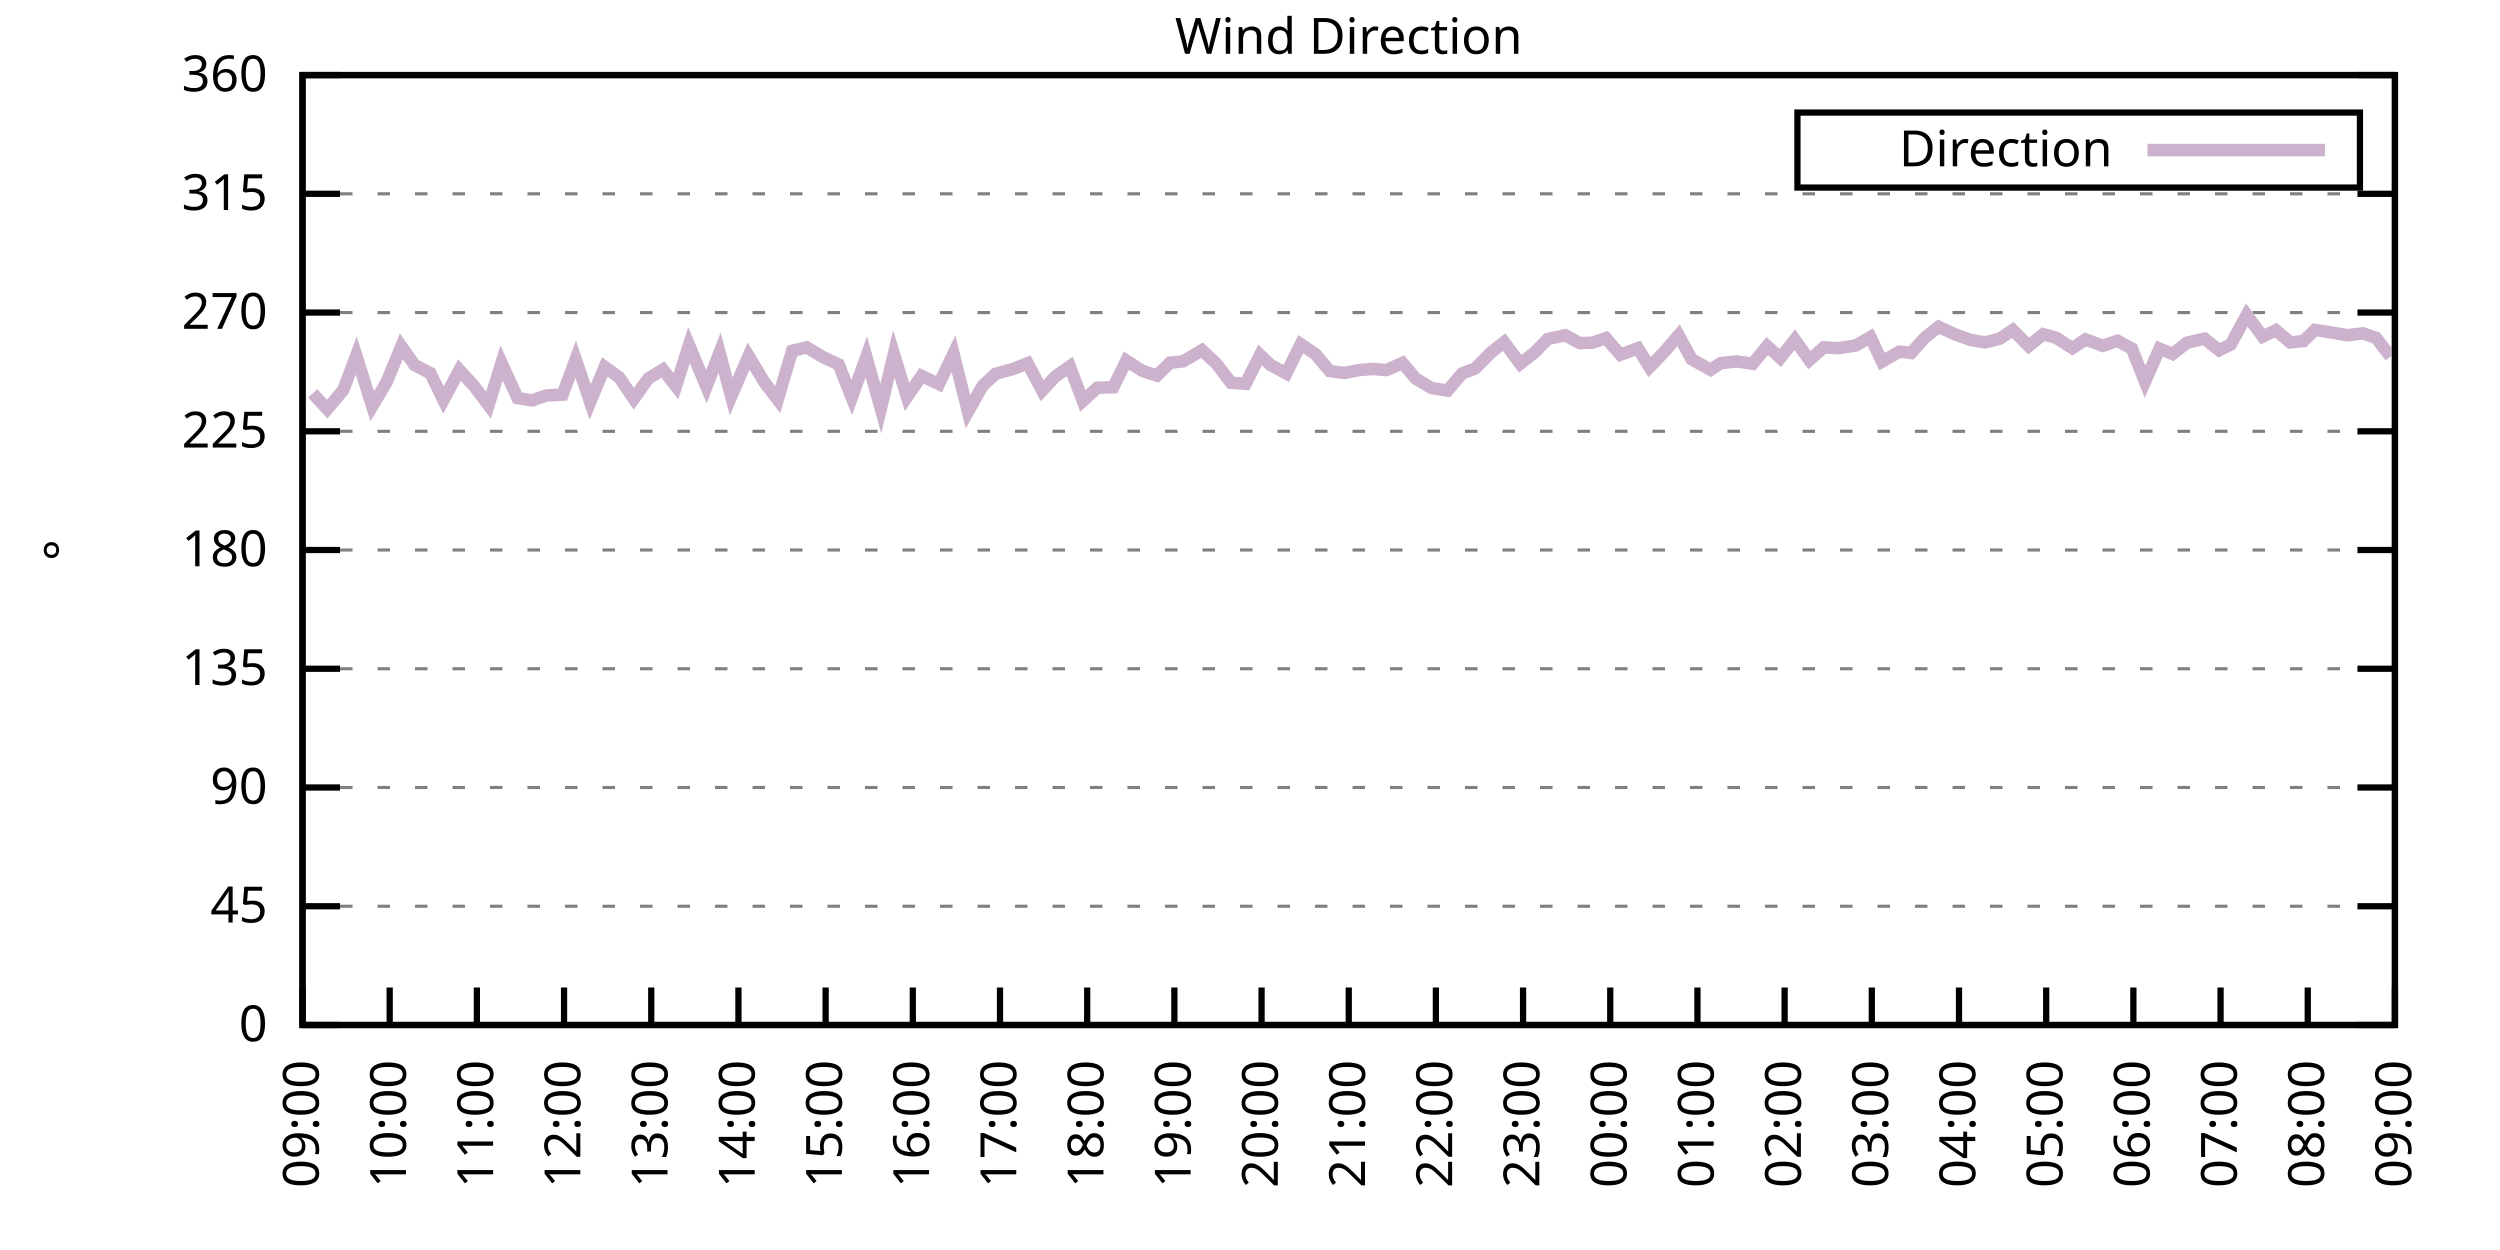
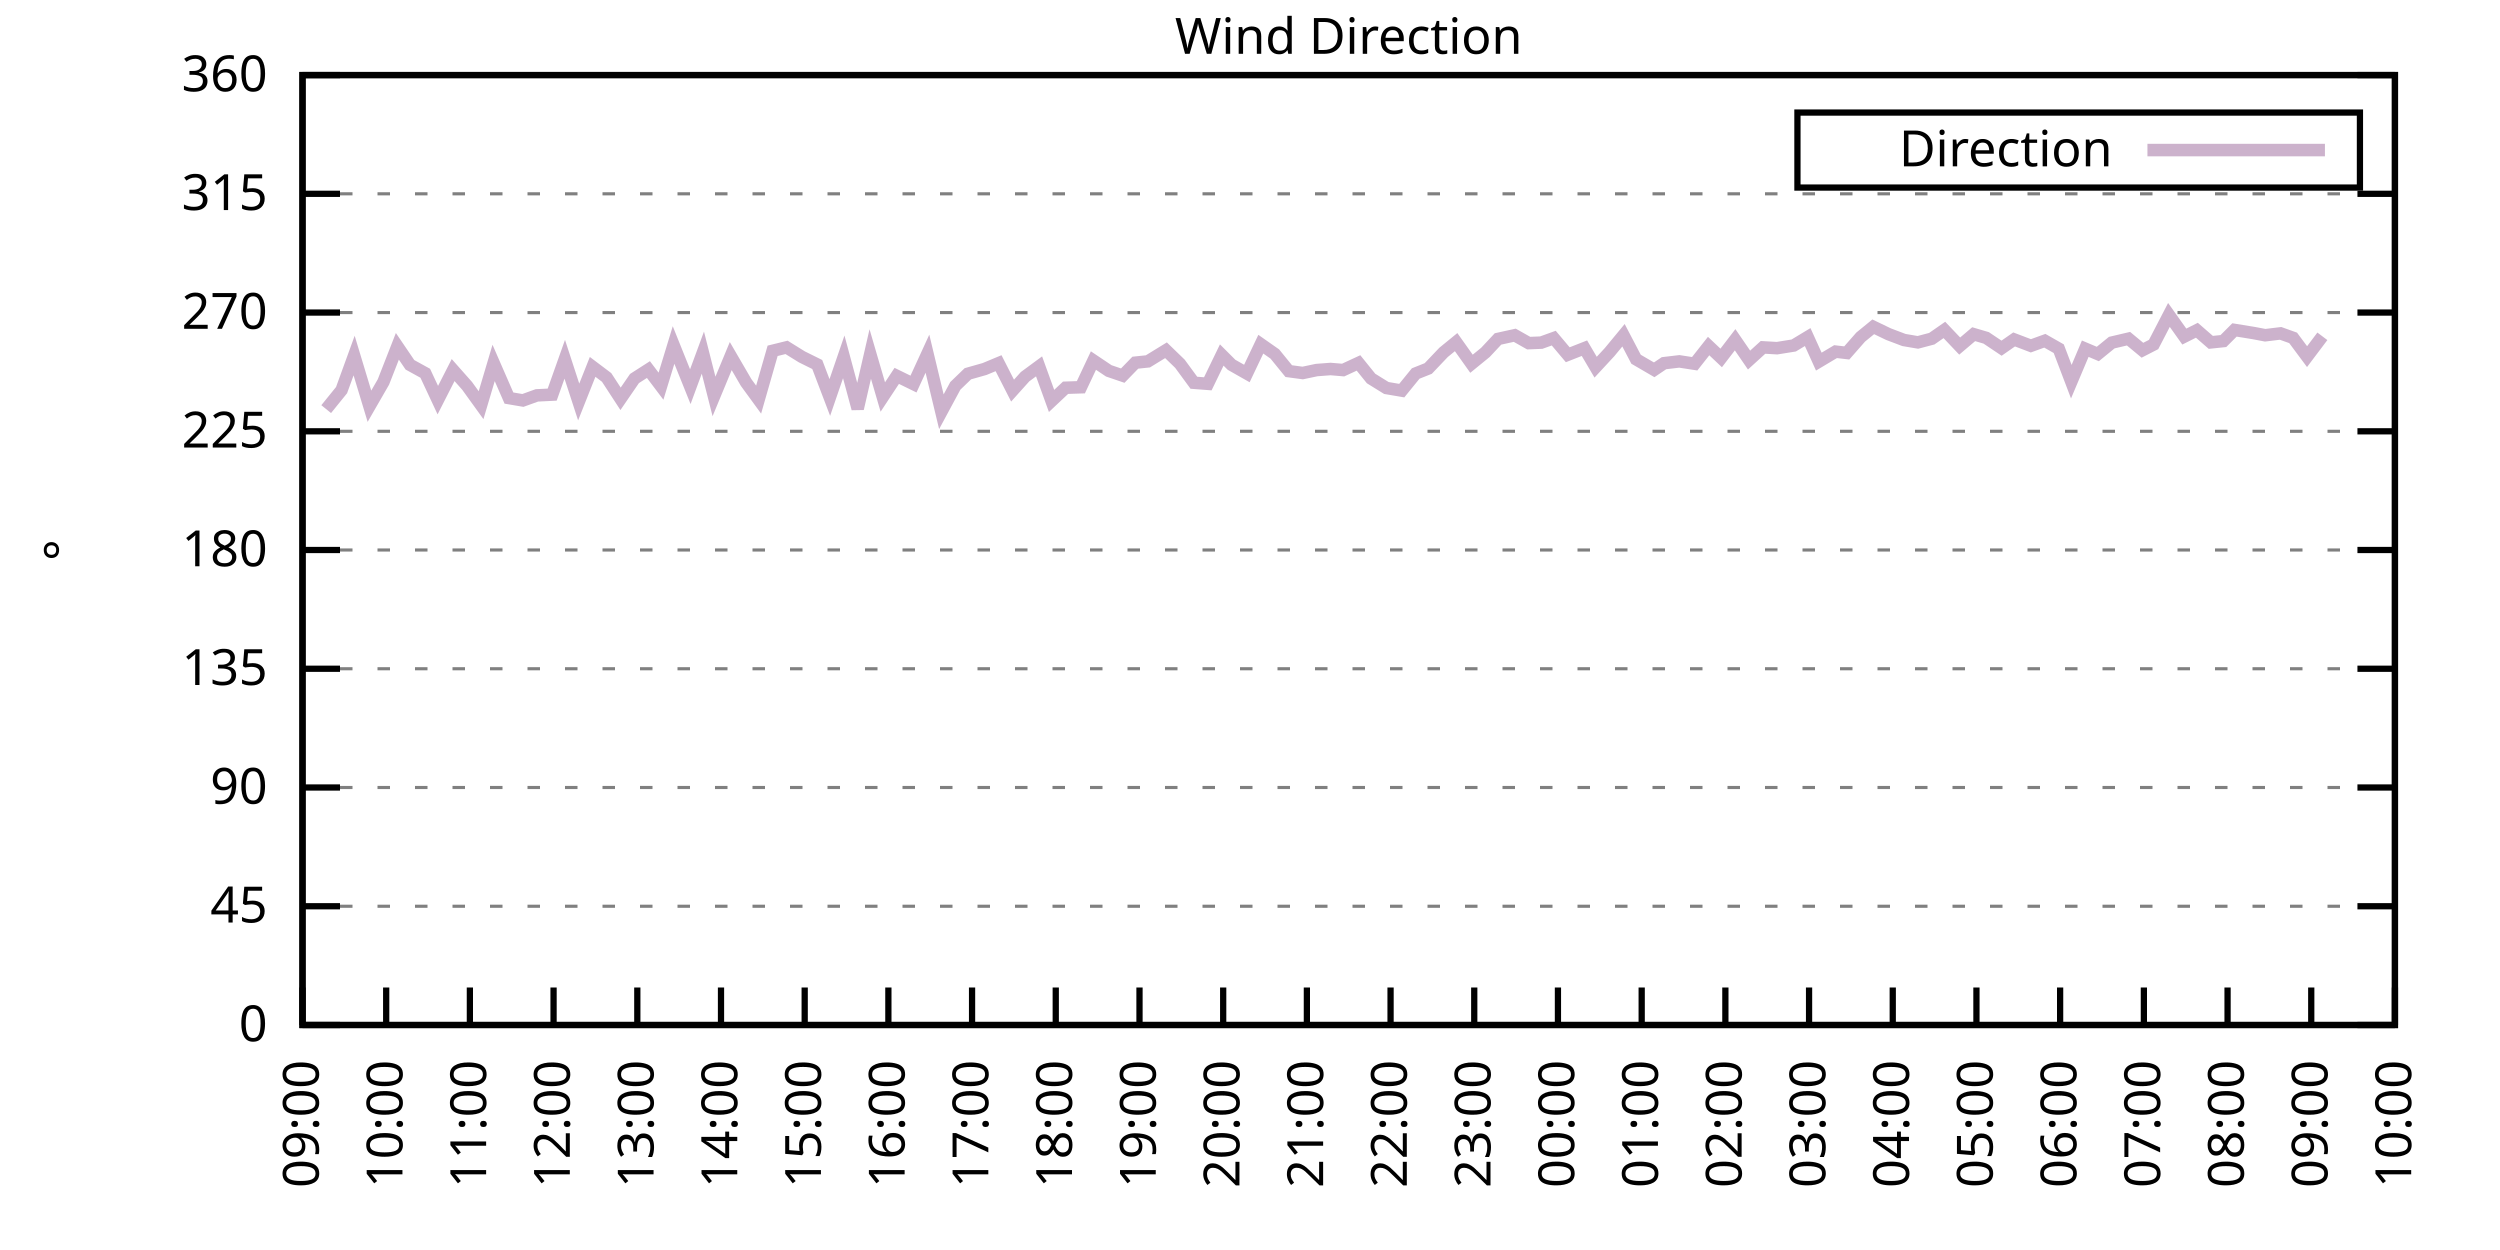
<svg xmlns="http://www.w3.org/2000/svg" xmlns:xlink="http://www.w3.org/1999/xlink" width="400" height="200" viewBox="0 0 400 200">
  <g id="gnuplot_canvas">
    <rect x="0" y="0" width="400" height="200" fill="none" />
    <defs>
      <circle id="gpDot" r="0.5" stroke-width="0.5" stroke="currentColor" />
      <path id="gpPt0" stroke-width="0.333" stroke="currentColor" d="M-1,0 h2 M0,-1 v2" />
      <path id="gpPt1" stroke-width="0.333" stroke="currentColor" d="M-1,-1 L1,1 M1,-1 L-1,1" />
      <path id="gpPt2" stroke-width="0.333" stroke="currentColor" d="M-1,0 L1,0 M0,-1 L0,1 M-1,-1 L1,1 M-1,1 L1,-1" />
      <rect id="gpPt3" stroke-width="0.333" stroke="currentColor" x="-1" y="-1" width="2" height="2" />
      <rect id="gpPt4" stroke-width="0.333" stroke="currentColor" fill="currentColor" x="-1" y="-1" width="2" height="2" />
      <circle id="gpPt5" stroke-width="0.333" stroke="currentColor" cx="0" cy="0" r="1" />
      <use xlink:href="#gpPt5" id="gpPt6" fill="currentColor" stroke="none" />
      <path id="gpPt7" stroke-width="0.333" stroke="currentColor" d="M0,-1.33 L-1.33,0.67 L1.33,0.67 z" />
      <use xlink:href="#gpPt7" id="gpPt8" fill="currentColor" stroke="none" />
      <use xlink:href="#gpPt7" id="gpPt9" stroke="currentColor" transform="rotate(180)" />
      <use xlink:href="#gpPt9" id="gpPt10" fill="currentColor" stroke="none" />
      <use xlink:href="#gpPt3" id="gpPt11" stroke="currentColor" transform="rotate(45)" />
      <use xlink:href="#gpPt11" id="gpPt12" fill="currentColor" stroke="none" />
      <path id="gpPt13" stroke-width="0.333" stroke="currentColor" d="M0,1.330 L1.265,0.411 L0.782,-1.067 L-0.782,-1.076 L-1.265,0.411 z" />
      <use xlink:href="#gpPt13" id="gpPt14" fill="currentColor" stroke="none" />
      <filter id="textbox" filterUnits="objectBoundingBox" x="0" y="0" height="1" width="1">
        <feFlood flood-color="white" flood-opacity="1" result="bgnd" />
        <feComposite in="SourceGraphic" in2="bgnd" operator="atop" />
      </filter>
      <filter id="greybox" filterUnits="objectBoundingBox" x="0" y="0" height="1" width="1">
        <feFlood flood-color="lightgrey" flood-opacity="1" result="grey" />
        <feComposite in="SourceGraphic" in2="grey" operator="atop" />
      </filter>
    </defs>
    <g fill="none" color="white" stroke="currentColor" stroke-width="1.00" stroke-linecap="butt" stroke-linejoin="miter">
</g>
    <g fill="none" color="black" stroke="currentColor" stroke-width="1.00" stroke-linecap="butt" stroke-linejoin="miter">
      <g stroke="none" shape-rendering="crispEdges">
        <polygon fill="rgb(255, 255, 255)" points="48.40,164.00 383.18,164.00 383.18,12.02 48.40,12.02 " />
      </g>
    </g>
    <g fill="none" color="black" stroke="currentColor" stroke-width="1.00" stroke-linecap="butt" stroke-linejoin="miter">
</g>
    <g fill="none" color="black" stroke="black" stroke-width="0.50" stroke-linecap="butt" stroke-linejoin="miter">
</g>
    <g fill="none" color="gray" stroke="currentColor" stroke-width="0.50" stroke-linecap="butt" stroke-linejoin="miter">
      <path stroke="gray" stroke-dasharray="2,4" class="gridline" d="M48.40,164.00 L383.19,164.00  " />
    </g>
    <g fill="none" color="gray" stroke="gray" stroke-width="1.00" stroke-linecap="butt" stroke-linejoin="miter">
</g>
    <g fill="none" color="black" stroke="currentColor" stroke-width="1.00" stroke-linecap="butt" stroke-linejoin="miter">
      <path stroke="black" d="M48.40,164.00 L54.40,164.00 M383.19,164.00 L377.19,164.00  " />
      <g transform="translate(42.80,166.60)" stroke="none" fill="black" font-family="Sans" font-size="8.00" text-anchor="end">
        <text>
          <tspan font-family="Sans"> 0</tspan>
        </text>
      </g>
    </g>
    <g fill="none" color="black" stroke="currentColor" stroke-width="1.00" stroke-linecap="butt" stroke-linejoin="miter">
</g>
    <g fill="none" color="black" stroke="black" stroke-width="0.50" stroke-linecap="butt" stroke-linejoin="miter">
</g>
    <g fill="none" color="gray" stroke="currentColor" stroke-width="0.50" stroke-linecap="butt" stroke-linejoin="miter">
      <path stroke="gray" stroke-dasharray="2,4" class="gridline" d="M48.40,145.00 L383.19,145.00  " />
    </g>
    <g fill="none" color="gray" stroke="gray" stroke-width="1.00" stroke-linecap="butt" stroke-linejoin="miter">
</g>
    <g fill="none" color="black" stroke="currentColor" stroke-width="1.00" stroke-linecap="butt" stroke-linejoin="miter">
      <path stroke="black" d="M48.40,145.00 L54.40,145.00 M383.19,145.00 L377.19,145.00  " />
      <g transform="translate(42.80,147.60)" stroke="none" fill="black" font-family="Sans" font-size="8.00" text-anchor="end">
        <text>
          <tspan font-family="Sans"> 45</tspan>
        </text>
      </g>
    </g>
    <g fill="none" color="black" stroke="currentColor" stroke-width="1.00" stroke-linecap="butt" stroke-linejoin="miter">
</g>
    <g fill="none" color="black" stroke="black" stroke-width="0.50" stroke-linecap="butt" stroke-linejoin="miter">
</g>
    <g fill="none" color="gray" stroke="currentColor" stroke-width="0.50" stroke-linecap="butt" stroke-linejoin="miter">
      <path stroke="gray" stroke-dasharray="2,4" class="gridline" d="M48.40,126.00 L383.19,126.00  " />
    </g>
    <g fill="none" color="gray" stroke="gray" stroke-width="1.00" stroke-linecap="butt" stroke-linejoin="miter">
</g>
    <g fill="none" color="black" stroke="currentColor" stroke-width="1.00" stroke-linecap="butt" stroke-linejoin="miter">
      <path stroke="black" d="M48.40,126.00 L54.40,126.00 M383.19,126.00 L377.19,126.00  " />
      <g transform="translate(42.80,128.60)" stroke="none" fill="black" font-family="Sans" font-size="8.00" text-anchor="end">
        <text>
          <tspan font-family="Sans"> 90</tspan>
        </text>
      </g>
    </g>
    <g fill="none" color="black" stroke="currentColor" stroke-width="1.00" stroke-linecap="butt" stroke-linejoin="miter">
</g>
    <g fill="none" color="black" stroke="black" stroke-width="0.50" stroke-linecap="butt" stroke-linejoin="miter">
</g>
    <g fill="none" color="gray" stroke="currentColor" stroke-width="0.50" stroke-linecap="butt" stroke-linejoin="miter">
      <path stroke="gray" stroke-dasharray="2,4" class="gridline" d="M48.40,107.00 L383.19,107.00  " />
    </g>
    <g fill="none" color="gray" stroke="gray" stroke-width="1.00" stroke-linecap="butt" stroke-linejoin="miter">
</g>
    <g fill="none" color="black" stroke="currentColor" stroke-width="1.00" stroke-linecap="butt" stroke-linejoin="miter">
      <path stroke="black" d="M48.40,107.00 L54.40,107.00 M383.19,107.00 L377.19,107.00  " />
      <g transform="translate(42.80,109.60)" stroke="none" fill="black" font-family="Sans" font-size="8.00" text-anchor="end">
        <text>
          <tspan font-family="Sans"> 135</tspan>
        </text>
      </g>
    </g>
    <g fill="none" color="black" stroke="currentColor" stroke-width="1.00" stroke-linecap="butt" stroke-linejoin="miter">
</g>
    <g fill="none" color="black" stroke="black" stroke-width="0.50" stroke-linecap="butt" stroke-linejoin="miter">
</g>
    <g fill="none" color="gray" stroke="currentColor" stroke-width="0.50" stroke-linecap="butt" stroke-linejoin="miter">
      <path stroke="gray" stroke-dasharray="2,4" class="gridline" d="M48.40,88.00 L383.19,88.00  " />
    </g>
    <g fill="none" color="gray" stroke="gray" stroke-width="1.00" stroke-linecap="butt" stroke-linejoin="miter">
</g>
    <g fill="none" color="black" stroke="currentColor" stroke-width="1.00" stroke-linecap="butt" stroke-linejoin="miter">
      <path stroke="black" d="M48.40,88.00 L54.40,88.00 M383.19,88.00 L377.19,88.00  " />
      <g transform="translate(42.80,90.60)" stroke="none" fill="black" font-family="Sans" font-size="8.00" text-anchor="end">
        <text>
          <tspan font-family="Sans"> 180</tspan>
        </text>
      </g>
    </g>
    <g fill="none" color="black" stroke="currentColor" stroke-width="1.00" stroke-linecap="butt" stroke-linejoin="miter">
</g>
    <g fill="none" color="black" stroke="black" stroke-width="0.50" stroke-linecap="butt" stroke-linejoin="miter">
</g>
    <g fill="none" color="gray" stroke="currentColor" stroke-width="0.50" stroke-linecap="butt" stroke-linejoin="miter">
      <path stroke="gray" stroke-dasharray="2,4" class="gridline" d="M48.40,69.01 L383.19,69.01  " />
    </g>
    <g fill="none" color="gray" stroke="gray" stroke-width="1.00" stroke-linecap="butt" stroke-linejoin="miter">
</g>
    <g fill="none" color="black" stroke="currentColor" stroke-width="1.00" stroke-linecap="butt" stroke-linejoin="miter">
      <path stroke="black" d="M48.40,69.01 L54.40,69.01 M383.19,69.01 L377.19,69.01  " />
      <g transform="translate(42.80,71.61)" stroke="none" fill="black" font-family="Sans" font-size="8.00" text-anchor="end">
        <text>
          <tspan font-family="Sans"> 225</tspan>
        </text>
      </g>
    </g>
    <g fill="none" color="black" stroke="currentColor" stroke-width="1.00" stroke-linecap="butt" stroke-linejoin="miter">
</g>
    <g fill="none" color="black" stroke="black" stroke-width="0.50" stroke-linecap="butt" stroke-linejoin="miter">
</g>
    <g fill="none" color="gray" stroke="currentColor" stroke-width="0.50" stroke-linecap="butt" stroke-linejoin="miter">
      <path stroke="gray" stroke-dasharray="2,4" class="gridline" d="M48.40,50.01 L383.19,50.01  " />
    </g>
    <g fill="none" color="gray" stroke="gray" stroke-width="1.00" stroke-linecap="butt" stroke-linejoin="miter">
</g>
    <g fill="none" color="black" stroke="currentColor" stroke-width="1.00" stroke-linecap="butt" stroke-linejoin="miter">
      <path stroke="black" d="M48.40,50.01 L54.40,50.01 M383.19,50.01 L377.19,50.01  " />
      <g transform="translate(42.80,52.61)" stroke="none" fill="black" font-family="Sans" font-size="8.00" text-anchor="end">
        <text>
          <tspan font-family="Sans"> 270</tspan>
        </text>
      </g>
    </g>
    <g fill="none" color="black" stroke="currentColor" stroke-width="1.00" stroke-linecap="butt" stroke-linejoin="miter">
</g>
    <g fill="none" color="black" stroke="black" stroke-width="0.50" stroke-linecap="butt" stroke-linejoin="miter">
</g>
    <g fill="none" color="gray" stroke="currentColor" stroke-width="0.50" stroke-linecap="butt" stroke-linejoin="miter">
      <path stroke="gray" stroke-dasharray="2,4" class="gridline" d="M48.40,31.01 L383.19,31.01  " />
    </g>
    <g fill="none" color="gray" stroke="gray" stroke-width="1.00" stroke-linecap="butt" stroke-linejoin="miter">
</g>
    <g fill="none" color="black" stroke="currentColor" stroke-width="1.00" stroke-linecap="butt" stroke-linejoin="miter">
      <path stroke="black" d="M48.40,31.01 L54.40,31.01 M383.19,31.01 L377.19,31.01  " />
      <g transform="translate(42.80,33.61)" stroke="none" fill="black" font-family="Sans" font-size="8.00" text-anchor="end">
        <text>
          <tspan font-family="Sans"> 315</tspan>
        </text>
      </g>
    </g>
    <g fill="none" color="black" stroke="currentColor" stroke-width="1.00" stroke-linecap="butt" stroke-linejoin="miter">
</g>
    <g fill="none" color="black" stroke="black" stroke-width="0.50" stroke-linecap="butt" stroke-linejoin="miter">
</g>
    <g fill="none" color="gray" stroke="currentColor" stroke-width="0.50" stroke-linecap="butt" stroke-linejoin="miter">
      <path stroke="gray" stroke-dasharray="2,4" class="gridline" d="M48.40,12.01 L383.19,12.01  " />
    </g>
    <g fill="none" color="gray" stroke="gray" stroke-width="1.00" stroke-linecap="butt" stroke-linejoin="miter">
</g>
    <g fill="none" color="black" stroke="currentColor" stroke-width="1.00" stroke-linecap="butt" stroke-linejoin="miter">
      <path stroke="black" d="M48.40,12.01 L54.40,12.01 M383.19,12.01 L377.19,12.01  " />
      <g transform="translate(42.80,14.61)" stroke="none" fill="black" font-family="Sans" font-size="8.00" text-anchor="end">
        <text>
          <tspan font-family="Sans"> 360</tspan>
        </text>
      </g>
    </g>
    <g fill="none" color="black" stroke="currentColor" stroke-width="1.00" stroke-linecap="butt" stroke-linejoin="miter">
      <path stroke="black" d="M48.40,164.00 L48.40,158.00  " />
      <g transform="translate(51.00,169.60) rotate(270.00)" stroke="none" fill="black" font-family="Sans" font-size="8.00" text-anchor="end">
        <text>
          <tspan font-family="Sans">09:00</tspan>
        </text>
      </g>
    </g>
    <g fill="none" color="black" stroke="currentColor" stroke-width="1.00" stroke-linecap="butt" stroke-linejoin="miter">
-       <path stroke="black" d="M62.35,164.00 L62.35,158.00  " />
-       <g transform="translate(64.95,169.60) rotate(270.00)" stroke="none" fill="black" font-family="Sans" font-size="8.00" text-anchor="end">
+       <path stroke="black" d="M61.79,164.00 L61.79,158.00  " />
+       <g transform="translate(64.39,169.60) rotate(270.00)" stroke="none" fill="black" font-family="Sans" font-size="8.00" text-anchor="end">
        <text>
          <tspan font-family="Sans">10:00</tspan>
        </text>
      </g>
    </g>
    <g fill="none" color="black" stroke="currentColor" stroke-width="1.00" stroke-linecap="butt" stroke-linejoin="miter">
-       <path stroke="black" d="M76.30,164.00 L76.30,158.00  " />
-       <g transform="translate(78.90,169.60) rotate(270.00)" stroke="none" fill="black" font-family="Sans" font-size="8.00" text-anchor="end">
+       <path stroke="black" d="M75.18,164.00 L75.18,158.00  " />
+       <g transform="translate(77.78,169.60) rotate(270.00)" stroke="none" fill="black" font-family="Sans" font-size="8.00" text-anchor="end">
        <text>
          <tspan font-family="Sans">11:00</tspan>
        </text>
      </g>
    </g>
    <g fill="none" color="black" stroke="currentColor" stroke-width="1.00" stroke-linecap="butt" stroke-linejoin="miter">
-       <path stroke="black" d="M90.25,164.00 L90.25,158.00  " />
-       <g transform="translate(92.85,169.60) rotate(270.00)" stroke="none" fill="black" font-family="Sans" font-size="8.00" text-anchor="end">
+       <path stroke="black" d="M88.57,164.00 L88.57,158.00  " />
+       <g transform="translate(91.17,169.60) rotate(270.00)" stroke="none" fill="black" font-family="Sans" font-size="8.00" text-anchor="end">
        <text>
          <tspan font-family="Sans">12:00</tspan>
        </text>
      </g>
    </g>
    <g fill="none" color="black" stroke="currentColor" stroke-width="1.00" stroke-linecap="butt" stroke-linejoin="miter">
-       <path stroke="black" d="M104.20,164.00 L104.20,158.00  " />
-       <g transform="translate(106.80,169.60) rotate(270.00)" stroke="none" fill="black" font-family="Sans" font-size="8.00" text-anchor="end">
+       <path stroke="black" d="M101.97,164.00 L101.97,158.00  " />
+       <g transform="translate(104.57,169.60) rotate(270.00)" stroke="none" fill="black" font-family="Sans" font-size="8.00" text-anchor="end">
        <text>
          <tspan font-family="Sans">13:00</tspan>
        </text>
      </g>
    </g>
    <g fill="none" color="black" stroke="currentColor" stroke-width="1.00" stroke-linecap="butt" stroke-linejoin="miter">
-       <path stroke="black" d="M118.15,164.00 L118.15,158.00  " />
-       <g transform="translate(120.75,169.60) rotate(270.00)" stroke="none" fill="black" font-family="Sans" font-size="8.00" text-anchor="end">
+       <path stroke="black" d="M115.36,164.00 L115.36,158.00  " />
+       <g transform="translate(117.96,169.60) rotate(270.00)" stroke="none" fill="black" font-family="Sans" font-size="8.00" text-anchor="end">
        <text>
          <tspan font-family="Sans">14:00</tspan>
        </text>
      </g>
    </g>
    <g fill="none" color="black" stroke="currentColor" stroke-width="1.00" stroke-linecap="butt" stroke-linejoin="miter">
-       <path stroke="black" d="M132.10,164.00 L132.10,158.00  " />
-       <g transform="translate(134.70,169.60) rotate(270.00)" stroke="none" fill="black" font-family="Sans" font-size="8.00" text-anchor="end">
+       <path stroke="black" d="M128.75,164.00 L128.75,158.00  " />
+       <g transform="translate(131.35,169.60) rotate(270.00)" stroke="none" fill="black" font-family="Sans" font-size="8.00" text-anchor="end">
        <text>
          <tspan font-family="Sans">15:00</tspan>
        </text>
      </g>
    </g>
    <g fill="none" color="black" stroke="currentColor" stroke-width="1.00" stroke-linecap="butt" stroke-linejoin="miter">
-       <path stroke="black" d="M146.05,164.00 L146.05,158.00  " />
-       <g transform="translate(148.65,169.60) rotate(270.00)" stroke="none" fill="black" font-family="Sans" font-size="8.00" text-anchor="end">
+       <path stroke="black" d="M142.14,164.00 L142.14,158.00  " />
+       <g transform="translate(144.74,169.60) rotate(270.00)" stroke="none" fill="black" font-family="Sans" font-size="8.00" text-anchor="end">
        <text>
          <tspan font-family="Sans">16:00</tspan>
        </text>
      </g>
    </g>
    <g fill="none" color="black" stroke="currentColor" stroke-width="1.00" stroke-linecap="butt" stroke-linejoin="miter">
-       <path stroke="black" d="M160.00,164.00 L160.00,158.00  " />
-       <g transform="translate(162.60,169.60) rotate(270.00)" stroke="none" fill="black" font-family="Sans" font-size="8.00" text-anchor="end">
+       <path stroke="black" d="M155.53,164.00 L155.53,158.00  " />
+       <g transform="translate(158.13,169.60) rotate(270.00)" stroke="none" fill="black" font-family="Sans" font-size="8.00" text-anchor="end">
        <text>
          <tspan font-family="Sans">17:00</tspan>
        </text>
      </g>
    </g>
    <g fill="none" color="black" stroke="currentColor" stroke-width="1.00" stroke-linecap="butt" stroke-linejoin="miter">
-       <path stroke="black" d="M173.95,164.00 L173.95,158.00  " />
-       <g transform="translate(176.55,169.60) rotate(270.00)" stroke="none" fill="black" font-family="Sans" font-size="8.00" text-anchor="end">
+       <path stroke="black" d="M168.92,164.00 L168.92,158.00  " />
+       <g transform="translate(171.52,169.60) rotate(270.00)" stroke="none" fill="black" font-family="Sans" font-size="8.00" text-anchor="end">
        <text>
          <tspan font-family="Sans">18:00</tspan>
        </text>
      </g>
    </g>
    <g fill="none" color="black" stroke="currentColor" stroke-width="1.00" stroke-linecap="butt" stroke-linejoin="miter">
-       <path stroke="black" d="M187.90,164.00 L187.90,158.00  " />
-       <g transform="translate(190.50,169.60) rotate(270.00)" stroke="none" fill="black" font-family="Sans" font-size="8.00" text-anchor="end">
+       <path stroke="black" d="M182.32,164.00 L182.32,158.00  " />
+       <g transform="translate(184.92,169.60) rotate(270.00)" stroke="none" fill="black" font-family="Sans" font-size="8.00" text-anchor="end">
        <text>
          <tspan font-family="Sans">19:00</tspan>
        </text>
      </g>
    </g>
    <g fill="none" color="black" stroke="currentColor" stroke-width="1.00" stroke-linecap="butt" stroke-linejoin="miter">
-       <path stroke="black" d="M201.85,164.00 L201.85,158.00  " />
-       <g transform="translate(204.45,169.60) rotate(270.00)" stroke="none" fill="black" font-family="Sans" font-size="8.00" text-anchor="end">
+       <path stroke="black" d="M195.71,164.00 L195.71,158.00  " />
+       <g transform="translate(198.31,169.60) rotate(270.00)" stroke="none" fill="black" font-family="Sans" font-size="8.00" text-anchor="end">
        <text>
          <tspan font-family="Sans">20:00</tspan>
        </text>
      </g>
    </g>
    <g fill="none" color="black" stroke="currentColor" stroke-width="1.00" stroke-linecap="butt" stroke-linejoin="miter">
-       <path stroke="black" d="M215.80,164.00 L215.80,158.00  " />
-       <g transform="translate(218.40,169.60) rotate(270.00)" stroke="none" fill="black" font-family="Sans" font-size="8.00" text-anchor="end">
+       <path stroke="black" d="M209.10,164.00 L209.10,158.00  " />
+       <g transform="translate(211.70,169.60) rotate(270.00)" stroke="none" fill="black" font-family="Sans" font-size="8.00" text-anchor="end">
        <text>
          <tspan font-family="Sans">21:00</tspan>
        </text>
      </g>
    </g>
    <g fill="none" color="black" stroke="currentColor" stroke-width="1.00" stroke-linecap="butt" stroke-linejoin="miter">
-       <path stroke="black" d="M229.74,164.00 L229.74,158.00  " />
-       <g transform="translate(232.34,169.60) rotate(270.00)" stroke="none" fill="black" font-family="Sans" font-size="8.00" text-anchor="end">
+       <path stroke="black" d="M222.49,164.00 L222.49,158.00  " />
+       <g transform="translate(225.09,169.60) rotate(270.00)" stroke="none" fill="black" font-family="Sans" font-size="8.00" text-anchor="end">
        <text>
          <tspan font-family="Sans">22:00</tspan>
        </text>
      </g>
    </g>
    <g fill="none" color="black" stroke="currentColor" stroke-width="1.00" stroke-linecap="butt" stroke-linejoin="miter">
-       <path stroke="black" d="M243.69,164.00 L243.69,158.00  " />
-       <g transform="translate(246.29,169.60) rotate(270.00)" stroke="none" fill="black" font-family="Sans" font-size="8.00" text-anchor="end">
+       <path stroke="black" d="M235.88,164.00 L235.88,158.00  " />
+       <g transform="translate(238.48,169.60) rotate(270.00)" stroke="none" fill="black" font-family="Sans" font-size="8.00" text-anchor="end">
        <text>
          <tspan font-family="Sans">23:00</tspan>
        </text>
      </g>
    </g>
    <g fill="none" color="black" stroke="currentColor" stroke-width="1.00" stroke-linecap="butt" stroke-linejoin="miter">
-       <path stroke="black" d="M257.64,164.00 L257.64,158.00  " />
-       <g transform="translate(260.24,169.60) rotate(270.00)" stroke="none" fill="black" font-family="Sans" font-size="8.00" text-anchor="end">
+       <path stroke="black" d="M249.27,164.00 L249.27,158.00  " />
+       <g transform="translate(251.87,169.60) rotate(270.00)" stroke="none" fill="black" font-family="Sans" font-size="8.00" text-anchor="end">
        <text>
          <tspan font-family="Sans">00:00</tspan>
        </text>
      </g>
    </g>
    <g fill="none" color="black" stroke="currentColor" stroke-width="1.00" stroke-linecap="butt" stroke-linejoin="miter">
-       <path stroke="black" d="M271.59,164.00 L271.59,158.00  " />
-       <g transform="translate(274.19,169.60) rotate(270.00)" stroke="none" fill="black" font-family="Sans" font-size="8.00" text-anchor="end">
+       <path stroke="black" d="M262.67,164.00 L262.67,158.00  " />
+       <g transform="translate(265.27,169.60) rotate(270.00)" stroke="none" fill="black" font-family="Sans" font-size="8.00" text-anchor="end">
        <text>
          <tspan font-family="Sans">01:00</tspan>
        </text>
      </g>
    </g>
    <g fill="none" color="black" stroke="currentColor" stroke-width="1.00" stroke-linecap="butt" stroke-linejoin="miter">
-       <path stroke="black" d="M285.54,164.00 L285.54,158.00  " />
-       <g transform="translate(288.14,169.60) rotate(270.00)" stroke="none" fill="black" font-family="Sans" font-size="8.00" text-anchor="end">
+       <path stroke="black" d="M276.06,164.00 L276.06,158.00  " />
+       <g transform="translate(278.66,169.60) rotate(270.00)" stroke="none" fill="black" font-family="Sans" font-size="8.00" text-anchor="end">
        <text>
          <tspan font-family="Sans">02:00</tspan>
        </text>
      </g>
    </g>
    <g fill="none" color="black" stroke="currentColor" stroke-width="1.00" stroke-linecap="butt" stroke-linejoin="miter">
-       <path stroke="black" d="M299.49,164.00 L299.49,158.00  " />
-       <g transform="translate(302.09,169.60) rotate(270.00)" stroke="none" fill="black" font-family="Sans" font-size="8.00" text-anchor="end">
+       <path stroke="black" d="M289.45,164.00 L289.45,158.00  " />
+       <g transform="translate(292.05,169.60) rotate(270.00)" stroke="none" fill="black" font-family="Sans" font-size="8.00" text-anchor="end">
        <text>
          <tspan font-family="Sans">03:00</tspan>
        </text>
      </g>
    </g>
    <g fill="none" color="black" stroke="currentColor" stroke-width="1.00" stroke-linecap="butt" stroke-linejoin="miter">
-       <path stroke="black" d="M313.44,164.00 L313.44,158.00  " />
-       <g transform="translate(316.04,169.60) rotate(270.00)" stroke="none" fill="black" font-family="Sans" font-size="8.00" text-anchor="end">
+       <path stroke="black" d="M302.84,164.00 L302.84,158.00  " />
+       <g transform="translate(305.44,169.60) rotate(270.00)" stroke="none" fill="black" font-family="Sans" font-size="8.00" text-anchor="end">
        <text>
          <tspan font-family="Sans">04:00</tspan>
        </text>
      </g>
    </g>
    <g fill="none" color="black" stroke="currentColor" stroke-width="1.00" stroke-linecap="butt" stroke-linejoin="miter">
-       <path stroke="black" d="M327.39,164.00 L327.39,158.00  " />
-       <g transform="translate(329.99,169.60) rotate(270.00)" stroke="none" fill="black" font-family="Sans" font-size="8.00" text-anchor="end">
+       <path stroke="black" d="M316.23,164.00 L316.23,158.00  " />
+       <g transform="translate(318.83,169.60) rotate(270.00)" stroke="none" fill="black" font-family="Sans" font-size="8.00" text-anchor="end">
        <text>
          <tspan font-family="Sans">05:00</tspan>
        </text>
      </g>
    </g>
    <g fill="none" color="black" stroke="currentColor" stroke-width="1.00" stroke-linecap="butt" stroke-linejoin="miter">
-       <path stroke="black" d="M341.34,164.00 L341.34,158.00  " />
-       <g transform="translate(343.94,169.60) rotate(270.00)" stroke="none" fill="black" font-family="Sans" font-size="8.00" text-anchor="end">
+       <path stroke="black" d="M329.62,164.00 L329.62,158.00  " />
+       <g transform="translate(332.22,169.60) rotate(270.00)" stroke="none" fill="black" font-family="Sans" font-size="8.00" text-anchor="end">
        <text>
          <tspan font-family="Sans">06:00</tspan>
        </text>
      </g>
    </g>
    <g fill="none" color="black" stroke="currentColor" stroke-width="1.00" stroke-linecap="butt" stroke-linejoin="miter">
-       <path stroke="black" d="M355.29,164.00 L355.29,158.00  " />
-       <g transform="translate(357.89,169.60) rotate(270.00)" stroke="none" fill="black" font-family="Sans" font-size="8.00" text-anchor="end">
+       <path stroke="black" d="M343.02,164.00 L343.02,158.00  " />
+       <g transform="translate(345.62,169.60) rotate(270.00)" stroke="none" fill="black" font-family="Sans" font-size="8.00" text-anchor="end">
        <text>
          <tspan font-family="Sans">07:00</tspan>
        </text>
      </g>
    </g>
    <g fill="none" color="black" stroke="currentColor" stroke-width="1.00" stroke-linecap="butt" stroke-linejoin="miter">
-       <path stroke="black" d="M369.24,164.00 L369.24,158.00  " />
-       <g transform="translate(371.84,169.60) rotate(270.00)" stroke="none" fill="black" font-family="Sans" font-size="8.00" text-anchor="end">
+       <path stroke="black" d="M356.41,164.00 L356.41,158.00  " />
+       <g transform="translate(359.01,169.60) rotate(270.00)" stroke="none" fill="black" font-family="Sans" font-size="8.00" text-anchor="end">
        <text>
          <tspan font-family="Sans">08:00</tspan>
+         </text>
+       </g>
+     </g>
+     <g fill="none" color="black" stroke="currentColor" stroke-width="1.00" stroke-linecap="butt" stroke-linejoin="miter">
+       <path stroke="black" d="M369.80,164.00 L369.80,158.00  " />
+       <g transform="translate(372.40,169.60) rotate(270.00)" stroke="none" fill="black" font-family="Sans" font-size="8.00" text-anchor="end">
+         <text>
+           <tspan font-family="Sans">09:00</tspan>
        </text>
      </g>
    </g>
    <g fill="none" color="black" stroke="currentColor" stroke-width="1.00" stroke-linecap="butt" stroke-linejoin="miter">
      <path stroke="black" d="M383.19,164.00 L383.19,158.00  " />
      <g transform="translate(385.79,169.60) rotate(270.00)" stroke="none" fill="black" font-family="Sans" font-size="8.00" text-anchor="end">
        <text>
-           <tspan font-family="Sans">09:00</tspan>
+           <tspan font-family="Sans">10:00</tspan>
        </text>
      </g>
    </g>
    <g fill="none" color="black" stroke="currentColor" stroke-width="1.00" stroke-linecap="butt" stroke-linejoin="miter">
</g>
    <g fill="none" color="black" stroke="currentColor" stroke-width="1.00" stroke-linecap="butt" stroke-linejoin="miter">
      <path stroke="black" d="M48.40,12.01 L48.40,164.00 L383.19,164.00 L383.19,12.01 L48.40,12.01 Z  " />
    </g>
    <g fill="none" color="black" stroke="currentColor" stroke-width="1.00" stroke-linecap="butt" stroke-linejoin="miter">
</g>
    <g fill="none" color="black" stroke="currentColor" stroke-width="1.00" stroke-linecap="butt" stroke-linejoin="miter">
      <path stroke="black" d="M287.59,30.01 L287.59,18.01 L377.59,18.01 L377.59,30.01 L287.59,30.01 Z  " />
    </g>
    <g id="Wind_direction_plot_1">
      <g fill="none" color="white" stroke="black" stroke-width="2.00" stroke-linecap="butt" stroke-linejoin="miter">
</g>
      <g fill="none" color="black" stroke="currentColor" stroke-width="2.00" stroke-linecap="butt" stroke-linejoin="miter">
        <g transform="translate(337.99,26.61)" stroke="none" fill="black" font-family="Sans" font-size="8.00" text-anchor="end">
          <text>
            <tspan font-family="Sans">Direction</tspan>
          </text>
        </g>
      </g>
      <g fill="none" color="black" stroke="currentColor" stroke-width="2.00" stroke-linecap="butt" stroke-linejoin="miter">
-         <path stroke="rgb(204, 178, 204)" d="M343.59,24.01 L371.99,24.01 M50.03,62.93 L52.35,65.46 L54.91,62.42 L57.00,56.89 L59.56,65.00 L61.88,61.11   L64.21,55.41 L66.30,58.37 L68.86,59.72 L70.95,64.02 L73.51,59.21 L75.83,61.74 L78.16,64.83 L80.25,58.07   L82.81,63.69 L85.13,64.07 L87.46,63.26 L90.02,63.14 L92.11,57.48 L94.43,64.32 L96.76,58.70 L99.08,60.39   L101.41,63.81 L103.73,60.56 L106.06,59.13 L108.15,61.79 L110.24,55.20 L113.03,61.87 L115.13,56.42 L116.99,63.43   L119.78,56.97 L122.33,61.20 L124.43,63.94 L126.75,56.13 L129.08,55.58 L131.63,57.10 L134.19,58.32 L136.28,63.60   L138.61,57.10 L140.93,65.38 L143.02,56.64 L145.12,63.52 L147.44,60.14 L150.23,61.45 L152.56,56.59 L154.88,65.88   L157.21,61.74 L159.30,59.80 L162.09,59.04 L164.41,58.11 L166.74,62.50 L168.83,60.27 L171.16,58.62 L173.25,64.15   L175.57,62.04 L178.13,61.96 L180.22,57.69 L182.78,59.34 L185.11,60.10 L187.20,58.03 L189.29,57.82 L192.31,56.04   L194.64,58.20 L196.96,61.24 L199.29,61.41 L201.61,56.80 L203.24,58.37 L205.80,59.76 L208.12,55.07 L210.45,56.64   L212.77,59.38 L215.10,59.68 L217.42,59.21 L219.75,59.04 L221.84,59.21 L224.40,58.07 L226.49,60.56 L229.05,62.08   L231.60,62.50 L233.93,59.76 L236.02,58.96 L238.58,56.38 L240.67,54.74 L243.23,58.20 L245.55,56.38 L247.65,54.23   L250.44,53.64 L252.76,54.90 L254.85,54.82 L256.95,54.10 L259.27,56.76 L262.06,55.71 L263.92,58.75 L266.25,56.34   L268.57,53.64 L270.66,57.48 L273.69,59.17 L275.31,58.11 L277.87,57.82 L280.43,58.20 L282.75,55.37 L284.85,57.27   L287.17,54.36 L289.50,57.61 L291.82,55.58 L294.15,55.71 L296.94,55.28 L299.26,53.93 L301.12,57.86 L303.91,56.26   L305.77,56.47 L308.09,53.93 L310.19,52.29 L312.74,53.47 L315.30,54.40 L317.63,54.78 L319.95,54.19 L322.04,52.79   L324.60,55.37 L326.93,53.47 L329.02,54.06 L331.58,55.71 L333.67,54.31 L336.46,55.33 L338.78,54.52 L341.11,55.79   L343.20,61.07 L345.53,55.79 L347.62,56.64 L349.94,54.82 L352.73,54.19 L355.06,56.04 L356.92,55.12 L359.48,50.39   L362.03,53.85 L364.13,52.84 L366.45,54.78 L368.54,54.57 L370.40,52.79 L373.66,53.30 L375.52,53.64 L378.08,53.34   L380.17,54.06 L382.49,57.06  " />
+         <path stroke="rgb(204, 178, 204)" d="M343.59,24.01 L371.99,24.01 M52.19,65.46 L54.65,62.42 L56.66,56.89 L59.11,65.00 L61.35,61.11 L63.58,55.41   L65.59,58.37 L68.04,59.72 L70.05,64.02 L72.50,59.21 L74.74,61.74 L76.97,64.83 L78.98,58.07 L81.43,63.69   L83.66,64.07 L85.90,63.26 L88.35,63.14 L90.36,57.48 L92.59,64.32 L94.82,58.70 L97.06,60.39 L99.29,63.81   L101.52,60.56 L103.75,59.13 L105.76,61.79 L107.77,55.20 L110.45,61.87 L112.46,56.42 L114.24,63.43 L116.92,56.97   L119.38,61.20 L121.38,63.94 L123.62,56.13 L125.85,55.58 L128.30,57.10 L130.76,58.32 L132.77,63.60 L135.00,57.10   L137.23,65.38 L139.24,56.64 L141.25,63.52 L143.48,60.14 L146.16,61.45 L148.39,56.59 L150.62,65.88 L152.85,61.74   L154.86,59.80 L157.54,59.04 L159.77,58.11 L162.01,62.50 L164.01,60.27 L166.25,58.62 L168.25,64.15 L170.49,62.04   L172.94,61.96 L174.95,57.69 L177.41,59.34 L179.64,60.10 L181.65,58.03 L183.66,57.82 L186.56,56.04 L188.79,58.20   L191.02,61.24 L193.25,61.41 L195.48,56.80 L197.05,58.37 L199.50,59.76 L201.73,55.07 L203.97,56.64 L206.20,59.38   L208.43,59.68 L210.66,59.21 L212.89,59.04 L214.90,59.21 L217.36,58.07 L219.37,60.56 L221.82,62.08 L224.28,62.50   L226.51,59.76 L228.52,58.96 L230.97,56.38 L232.98,54.74 L235.44,58.20 L237.67,56.38 L239.68,54.23 L242.36,53.64   L244.59,54.90 L246.60,54.82 L248.60,54.10 L250.84,56.76 L253.51,55.71 L255.30,58.75 L257.53,56.34 L259.76,53.64   L261.77,57.48 L264.67,59.17 L266.24,58.11 L268.69,57.82 L271.15,58.20 L273.38,55.37 L275.39,57.27 L277.62,54.36   L279.85,57.61 L282.08,55.58 L284.32,55.71 L286.99,55.28 L289.23,53.93 L291.01,57.86 L293.69,56.26 L295.48,56.47   L297.71,53.93 L299.72,52.29 L302.17,53.47 L304.63,54.40 L306.86,54.78 L309.09,54.19 L311.10,52.79 L313.55,55.37   L315.79,53.47 L317.79,54.06 L320.25,55.71 L322.26,54.31 L324.94,55.33 L327.17,54.52 L329.40,55.79 L331.41,61.07   L333.64,55.79 L335.65,56.64 L337.88,54.82 L340.56,54.19 L342.79,56.04 L344.58,55.12 L347.03,50.39 L349.49,53.85   L351.50,52.84 L353.73,54.78 L355.74,54.57 L357.52,52.79 L360.65,53.30 L362.43,53.64 L364.89,53.34 L366.90,54.06   L369.13,57.06 L371.58,53.81  " />
      </g>
    </g>
    <g fill="none" color="black" stroke="currentColor" stroke-width="2.00" stroke-linecap="butt" stroke-linejoin="miter">
</g>
    <g fill="none" color="black" stroke="black" stroke-width="1.00" stroke-linecap="butt" stroke-linejoin="miter">
</g>
    <g fill="none" color="black" stroke="currentColor" stroke-width="1.00" stroke-linecap="butt" stroke-linejoin="miter">
      <path stroke="black" d="M48.40,12.01 L48.40,164.00 L383.19,164.00 L383.19,12.01 L48.40,12.01 Z  " />
      <g transform="translate(12.80,88.01) rotate(270.00)" stroke="none" fill="black" font-family="Sans" font-size="8.00" text-anchor="middle">
        <text>
          <tspan font-family="Sans">°</tspan>
        </text>
      </g>
    </g>
    <g fill="none" color="black" stroke="currentColor" stroke-width="1.00" stroke-linecap="butt" stroke-linejoin="miter">
</g>
    <g fill="none" color="black" stroke="currentColor" stroke-width="1.00" stroke-linecap="butt" stroke-linejoin="miter">
      <g transform="translate(215.79,8.61)" stroke="none" fill="black" font-family="Sans" font-size="8.00" text-anchor="middle">
        <text>
          <tspan font-family="Sans">Wind Direction</tspan>
        </text>
      </g>
    </g>
    <g fill="none" color="black" stroke="currentColor" stroke-width="1.00" stroke-linecap="butt" stroke-linejoin="miter">
</g>
  </g>
</svg>
